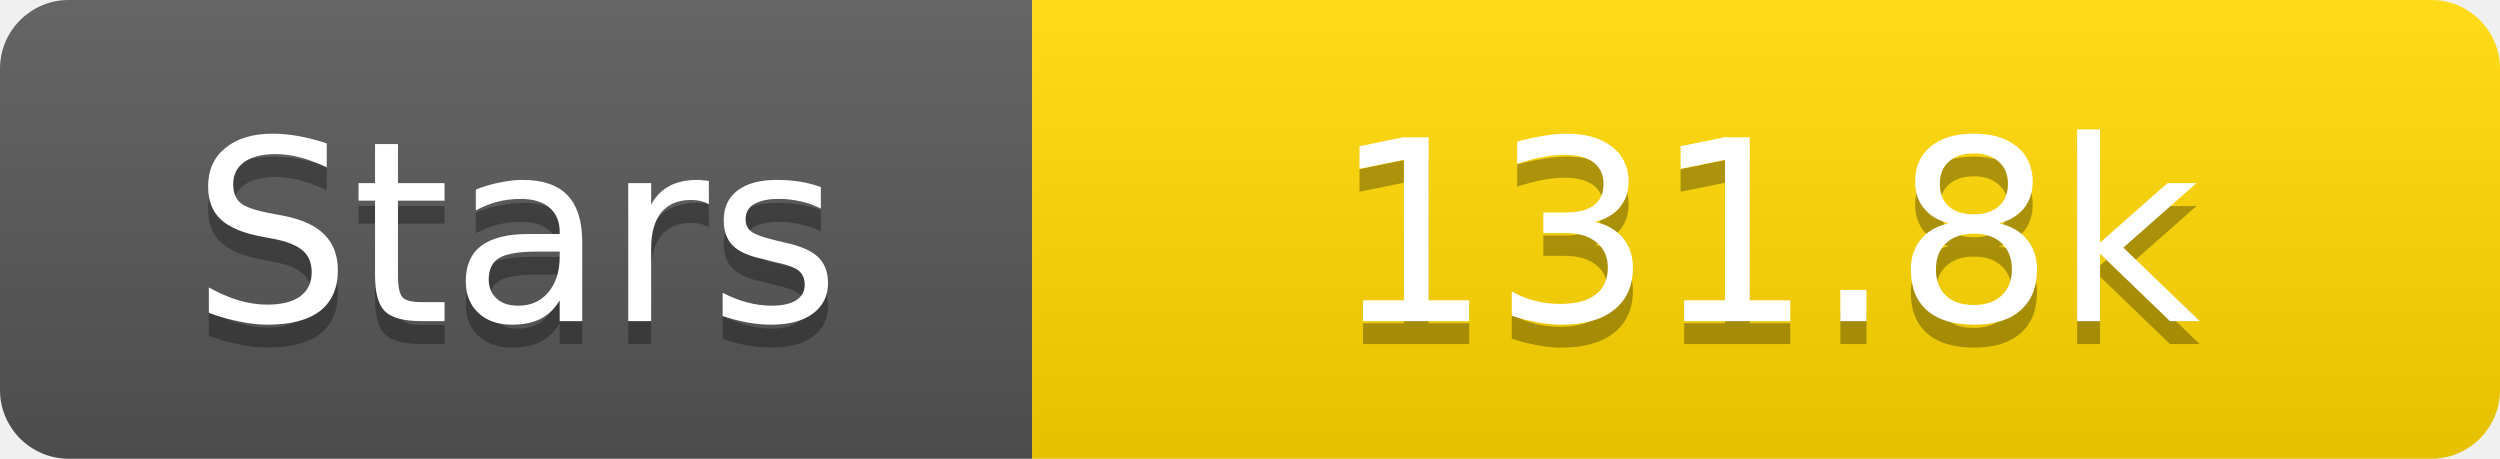
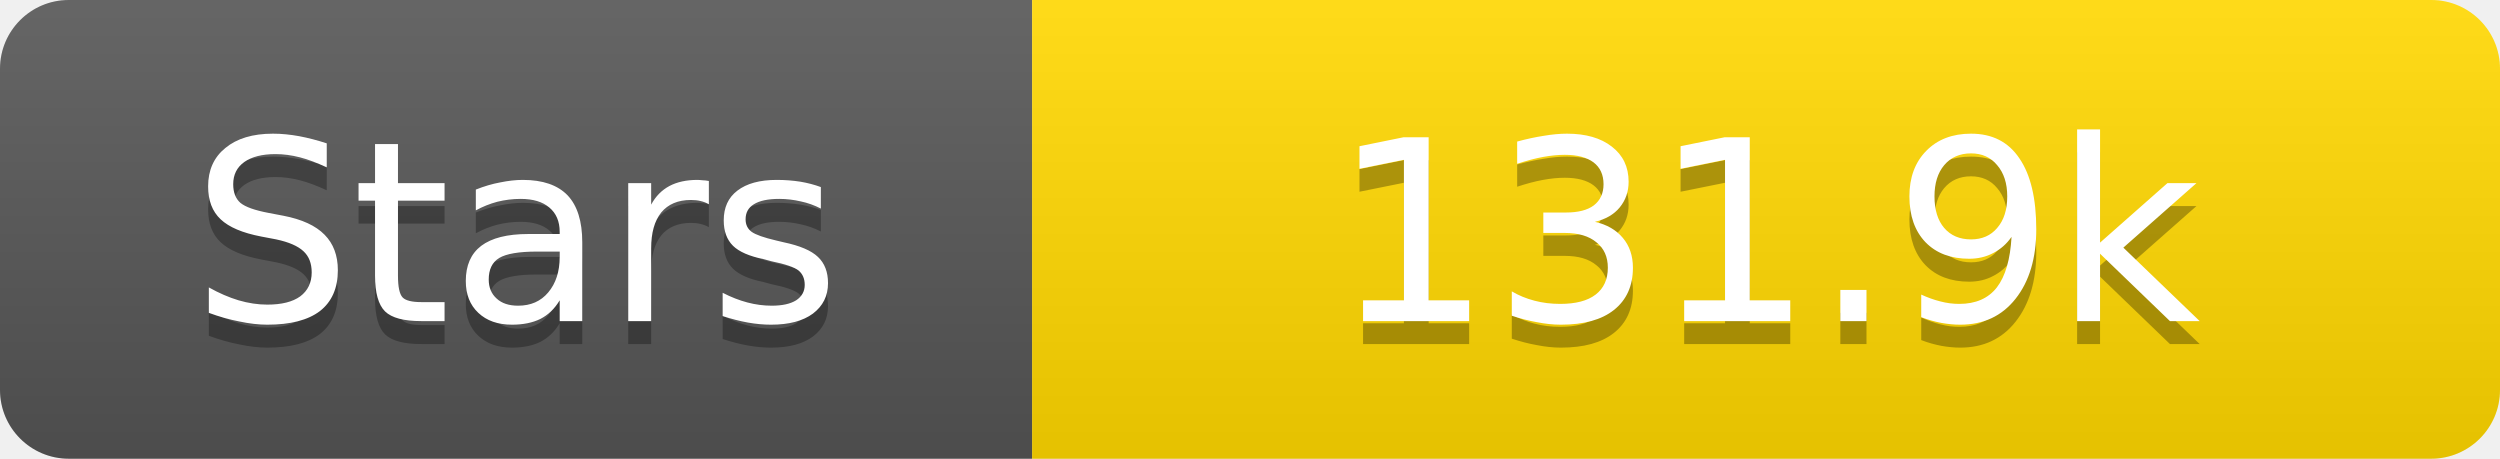
<svg xmlns="http://www.w3.org/2000/svg" width="109" height="20">
  <linearGradient id="s" x2="0" y2="100%">
    <stop offset="0" stop-color="#fff" stop-opacity=".1" />
    <stop offset="1" stop-opacity=".1" />
  </linearGradient>
  <clipPath id="r">
    <rect width="109" height="20" rx="3" fill="#fff" />
  </clipPath>
  <g clip-path="url(#r)">
    <rect width="45" height="20" fill="#555" />
    <rect x="45" width="64" height="20" fill="#ffd700" />
    <rect width="109" height="20" fill="url(#s)" />
  </g>
  <g fill="#fff" text-anchor="middle" font-family="Verdana,Geneva,DejaVu Sans,sans-serif" text-rendering="geometricPrecision" font-size="11">
    <text x="22.5" y="15" fill="#010101" fill-opacity=".3">Stars</text>
    <text x="22.5" y="14">Stars</text>
-     <text x="77.0" y="15" fill="#010101" fill-opacity=".3">131.8k</text>
-     <text x="77.0" y="14">131.8k</text>
+     <text x="77.0" y="15" fill="#010101" fill-opacity=".3">131.9k</text>
+     <text x="77.0" y="14">131.9k</text>
  </g>
</svg>
